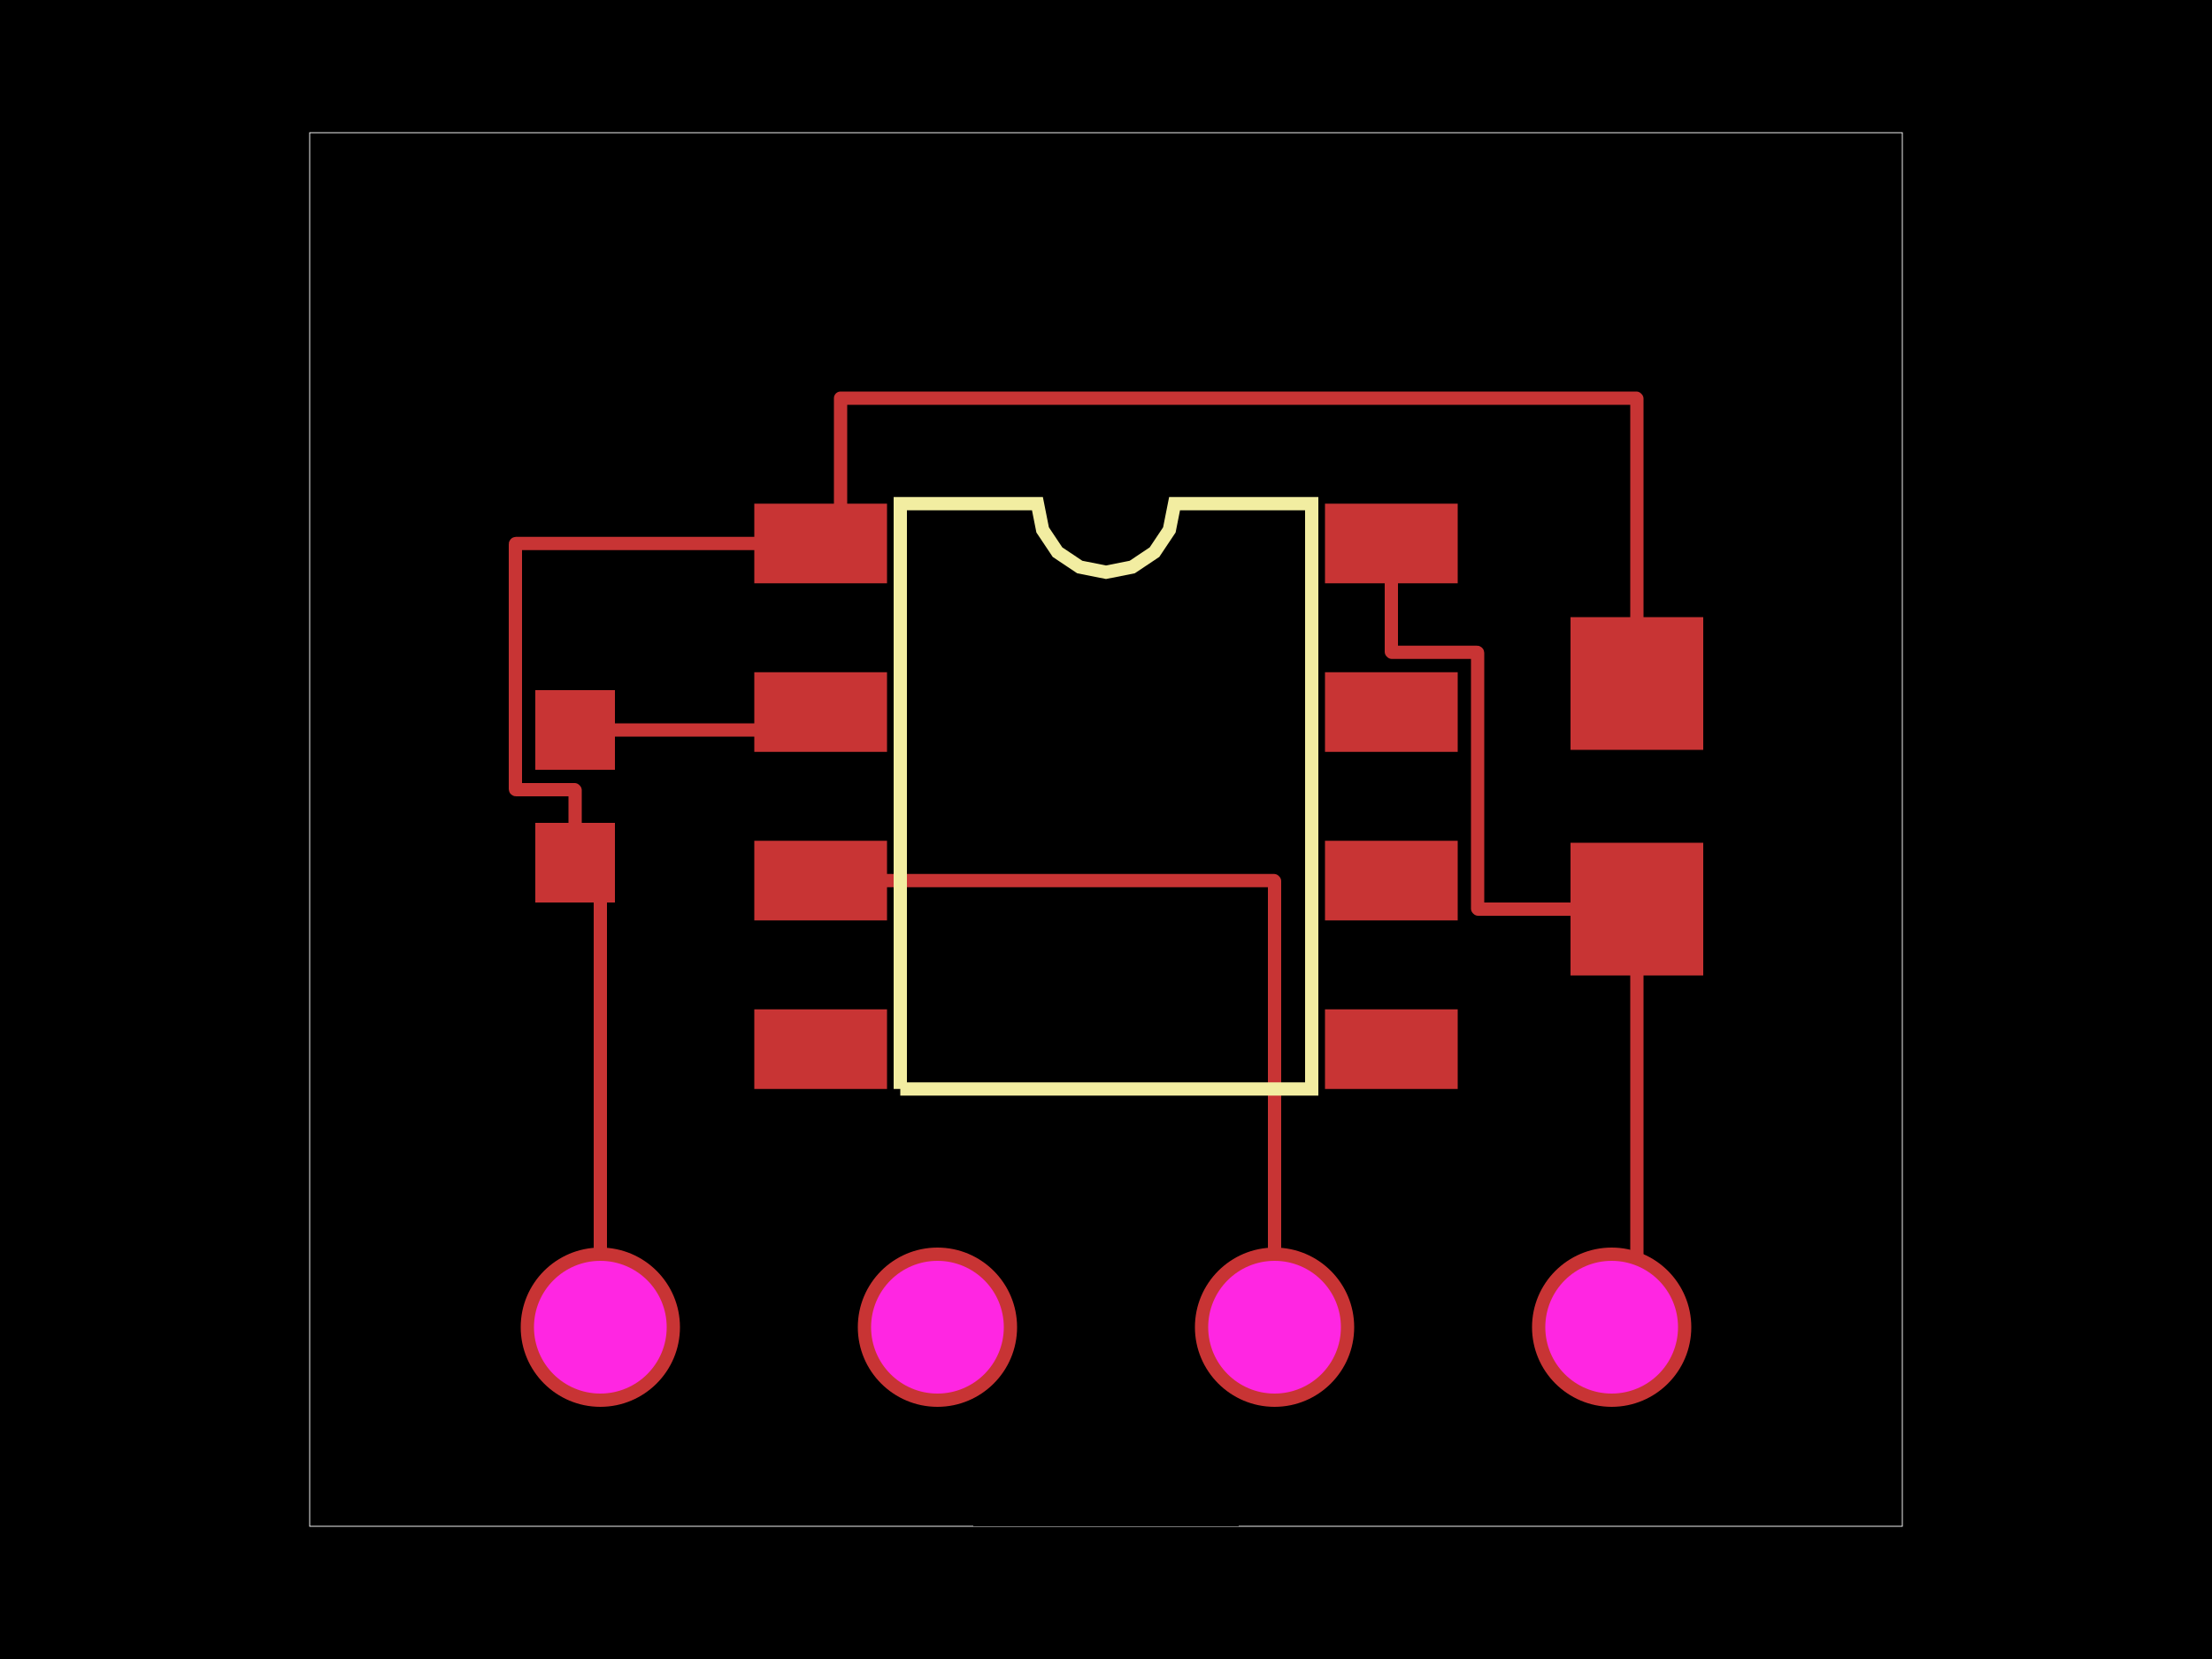
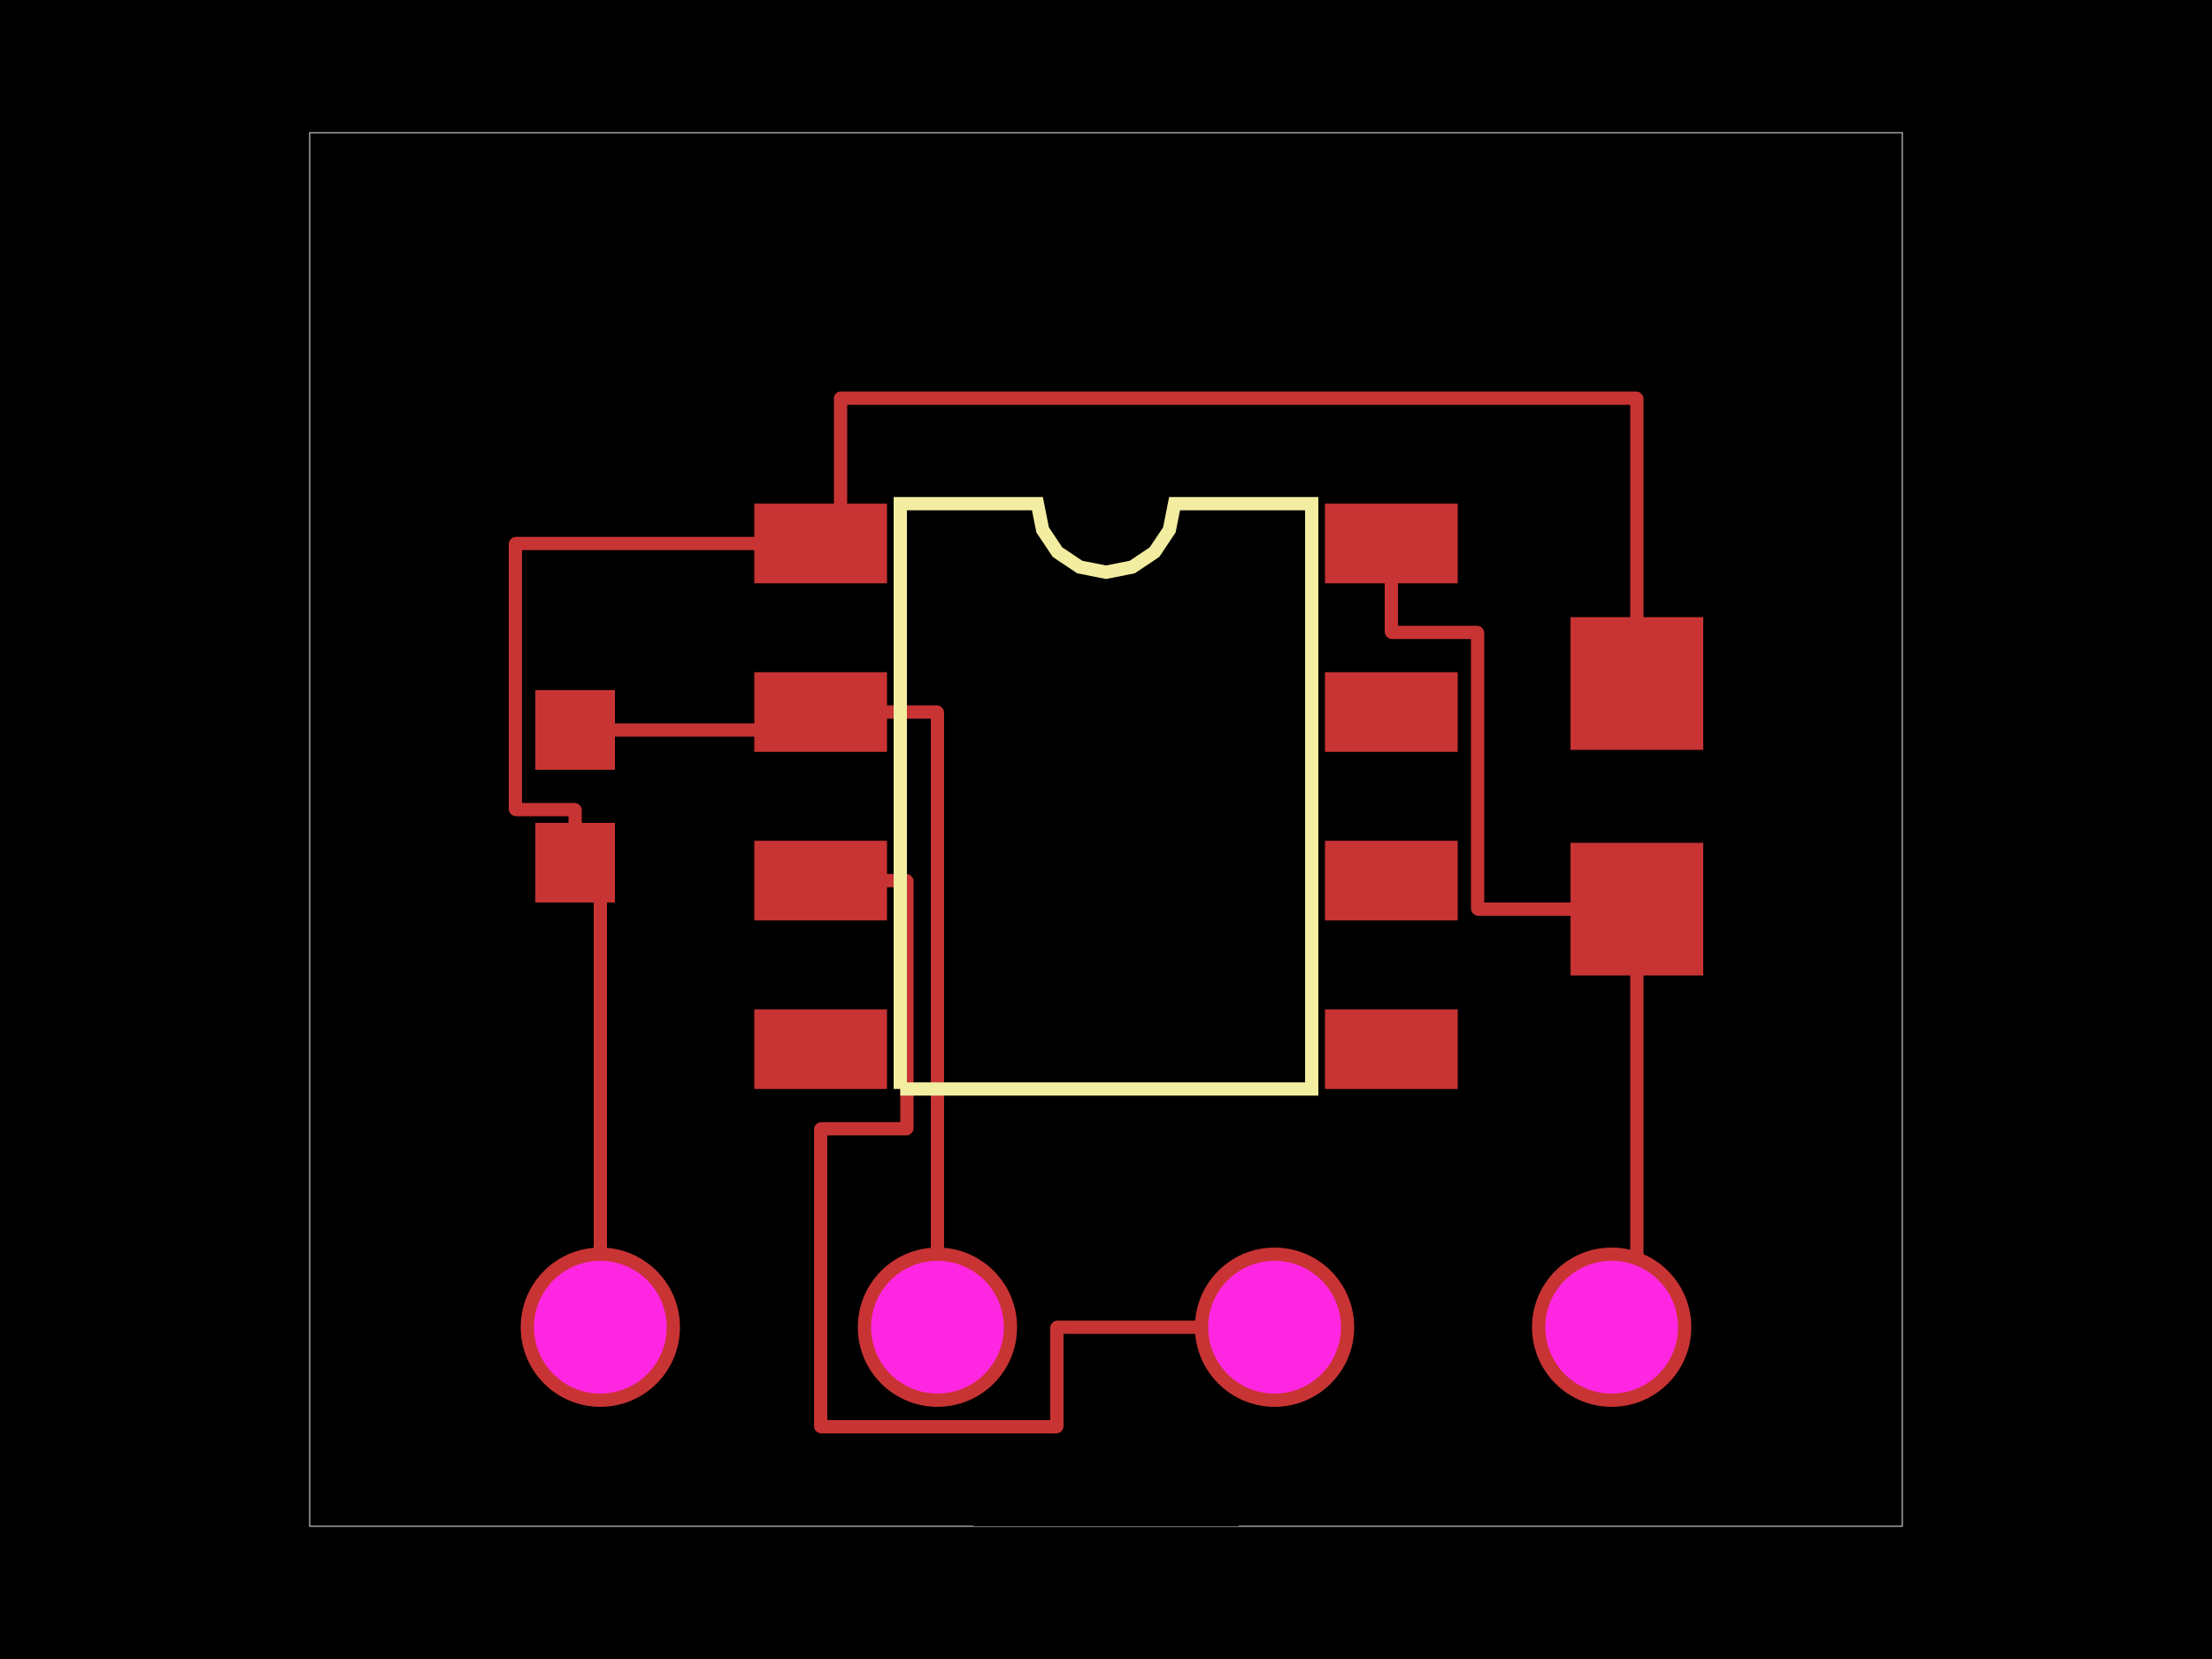
<svg xmlns="http://www.w3.org/2000/svg" width="800" height="600">
  <style>
              .pcb-board { fill: #000; }
              .pcb-trace { stroke: rgb(200, 52, 52); stroke-width: 4.8; fill: none; }
              .pcb-hole-outer { fill: rgb(200, 52, 52); }
              .pcb-hole-inner { fill: rgb(255, 38, 226); }
              .pcb-pad { fill: rgb(200, 52, 52); }
              .pcb-boundary { fill: none; stroke: #fff; stroke-width: 0.3; }
              .pcb-silkscreen { fill: none; }
              .pcb-silkscreen-top { stroke: #f2eda1; }
              .pcb-silkscreen-bottom { stroke: #f2eda1; }
            </style>
  <rect class="pcb-board" x="0" y="0" width="800" height="600" />
  <rect class="pcb-boundary" x="112" y="48" width="576" height="504" />
  <g id="other-elements">
    <g transform="translate(400, 288) rotate(0) scale(1, -1)">
      <rect class="pcb-component" x="-48" y="-72" width="96" height="144" />
      <rect class="pcb-component-outline" x="-48" y="-72" width="96" height="144" />
    </g>
    <g transform="translate(208, 288) rotate(90) scale(1, -1)">
      <rect class="pcb-component" x="0" y="0" width="0" height="0" />
      <rect class="pcb-component-outline" x="0" y="0" width="0" height="0" />
    </g>
    <g transform="translate(592, 288) rotate(90) scale(1, -1)">
      <rect class="pcb-component" x="0" y="0" width="0" height="0" />
      <rect class="pcb-component-outline" x="0" y="0" width="0" height="0" />
    </g>
    <g transform="translate(400, 480) rotate(0) scale(1, -1)">
      <rect class="pcb-component" x="-48" y="-72" width="96" height="144" />
      <rect class="pcb-component-outline" x="-48" y="-72" width="96" height="144" />
    </g>
    <rect class="pcb-pad" x="272.8" y="182.16" width="48" height="28.8" />
    <rect class="pcb-pad" x="272.8" y="243.12" width="48" height="28.8" />
    <rect class="pcb-pad" x="272.8" y="304.08" width="48" height="28.8" />
    <rect class="pcb-pad" x="272.8" y="365.04" width="48" height="28.8" />
    <rect class="pcb-pad" x="479.2" y="365.04" width="48" height="28.8" />
    <rect class="pcb-pad" x="479.2" y="304.08" width="48" height="28.8" />
    <rect class="pcb-pad" x="479.2" y="243.12" width="48" height="28.8" />
    <rect class="pcb-pad" x="479.2" y="182.16" width="48" height="28.8" />
    <rect class="pcb-pad" x="193.6" y="249.6" width="28.8" height="28.8" />
    <rect class="pcb-pad" x="193.6" y="297.6" width="28.8" height="28.8" />
    <rect class="pcb-pad" x="568" y="223.2" width="48" height="48" />
    <rect class="pcb-pad" x="568" y="304.8" width="48" height="48" />
  </g>
  <g id="traces">
    <path class="pcb-trace" d="M 208 264 L 296.8 264" stroke-width="0.3" stroke-linecap="round" stroke-linejoin="round" />
-     <path class="pcb-trace" d="M 208 312 L 208 285.8 A 0.2 0.2 0 0 1 207.8 285.6 L 186.6 285.6 A 0.2 0.2 0 0 1 186.4 285.4 L 186.4 196.76 A 0.2 0.2 0 0 1 186.6 196.56 L 296.8 196.56" stroke-width="0.3" stroke-linecap="round" stroke-linejoin="round" />
+     <path class="pcb-trace" d="M 208 312 L 208 293 A 0.2 0.2 0 0 1 207.8 292.8 L 186.6 292.8 A 0.2 0.2 0 0 1 186.4 292.6 L 186.4 196.76 A 0.2 0.2 0 0 1 186.6 196.56 L 296.8 196.56" stroke-width="0.3" stroke-linecap="round" stroke-linejoin="round" />
    <path class="pcb-trace" d="M 592 247.2 L 592 144.2 A 0.2 0.2 0 0 1 591.8 144 L 304 144 A 0 0 0 0 1 304 144 L 304 144 A 0 0 0 0 1 304 144 L 304 196.56" stroke-width="0.3" stroke-linecap="round" stroke-linejoin="round" />
    <path class="pcb-trace" d="M 592 328.8 L 592 480" stroke-width="0.3" stroke-linecap="round" stroke-linejoin="round" />
-     <path class="pcb-trace" d="M 503.2 196.56 L 503.2 235.72 A 0.2 0.2 0 0 1 503.4 235.92 L 534.2 235.92 A 0.2 0.2 0 0 1 534.4 236.12 L 534.4 328.6 A 0.2 0.2 0 0 1 534.6 328.8 L 592 328.8" stroke-width="0.3" stroke-linecap="round" stroke-linejoin="round" />
+     <path class="pcb-trace" d="M 503.2 196.56 L 503.2 228.52 A 0.2 0.2 0 0 1 503.4 228.72 L 534.2 228.72 A 0.2 0.2 0 0 1 534.4 228.92 L 534.4 328.6 A 0.2 0.2 0 0 1 534.6 328.8 L 592 328.8" stroke-width="0.3" stroke-linecap="round" stroke-linejoin="round" />
    <path class="pcb-trace" d="M 217.12 480 L 217.12 312" stroke-width="0.3" stroke-linecap="round" stroke-linejoin="round" />
-     <path class="pcb-trace" d="M 460.96 480 L 460.96 318.68 A 0.2 0.2 0 0 1 460.76 318.48 L 296.8 318.48" stroke-width="0.3" stroke-linecap="round" stroke-linejoin="round" />
+     <path class="pcb-trace" d="M 339.04 480 L 339.04 257.72 A 0.2 0.2 0 0 1 338.84 257.52 L 296.8 257.52" stroke-width="0.3" stroke-linecap="round" stroke-linejoin="round" />
+     <path class="pcb-trace" d="M 460.96 480 L 382.44 480 A 0.2 0.2 0 0 1 382.24 480.2 L 382.24 515.8 A 0.2 0.2 0 0 1 382.04 516 L 297 516 A 0.2 0.2 0 0 1 296.8 515.8 L 296.8 408.44 A 0.2 0.2 0 0 1 297 408.24 L 327.8 408.24 A 0.2 0.2 0 0 1 328 408.04 L 328 318.68 A 0.2 0.2 0 0 1 327.8 318.48 L 296.8 318.48" stroke-width="0.3" stroke-linecap="round" stroke-linejoin="round" />
  </g>
  <g id="holes">
    <g>
      <circle class="pcb-hole-outer" cx="217.12" cy="480" r="28.8" />
      <circle class="pcb-hole-inner" cx="217.12" cy="480" r="24" />
    </g>
    <g>
      <circle class="pcb-hole-outer" cx="339.04" cy="480" r="28.8" />
      <circle class="pcb-hole-inner" cx="339.04" cy="480" r="24" />
    </g>
    <g>
      <circle class="pcb-hole-outer" cx="460.96" cy="480" r="28.8" />
      <circle class="pcb-hole-inner" cx="460.96" cy="480" r="24" />
    </g>
    <g>
      <circle class="pcb-hole-outer" cx="582.88" cy="480" r="28.8" />
      <circle class="pcb-hole-inner" cx="582.88" cy="480" r="24" />
    </g>
  </g>
  <g id="silkscreen">
    <path class="pcb-silkscreen pcb-silkscreen-top" d="M 325.6 393.84 L 325.6 182.16 L 375.2 182.16 L 377.088 191.651 L 382.464 199.696 L 390.509 205.072 L 400 206.96 L 409.491 205.072 L 417.536 199.696 L 422.912 191.651 L 424.8 182.16 L 474.4 182.16 L 474.4 393.84 L 325.6 393.84" stroke-width="4.8" data-pcb-component-id="pcb_component_0" data-pcb-silkscreen-path-id="pcb_silkscreen_path_0" />
  </g>
</svg>
